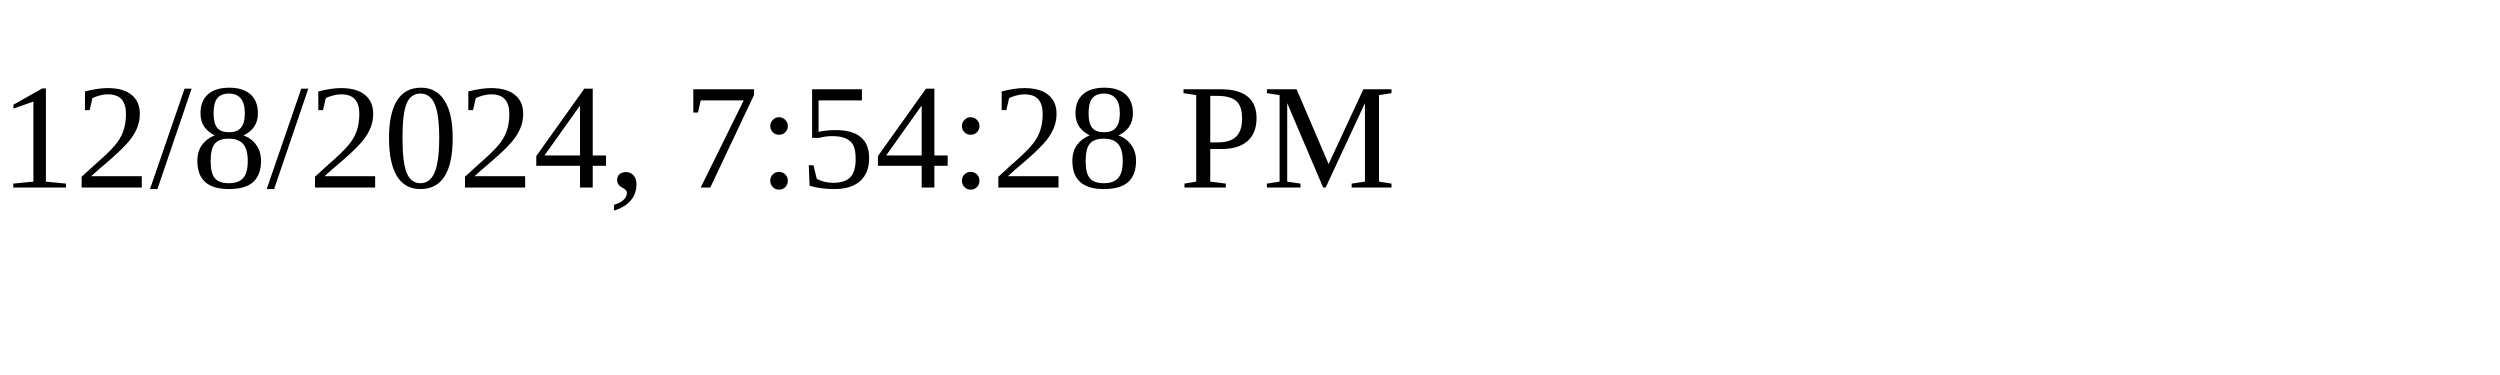
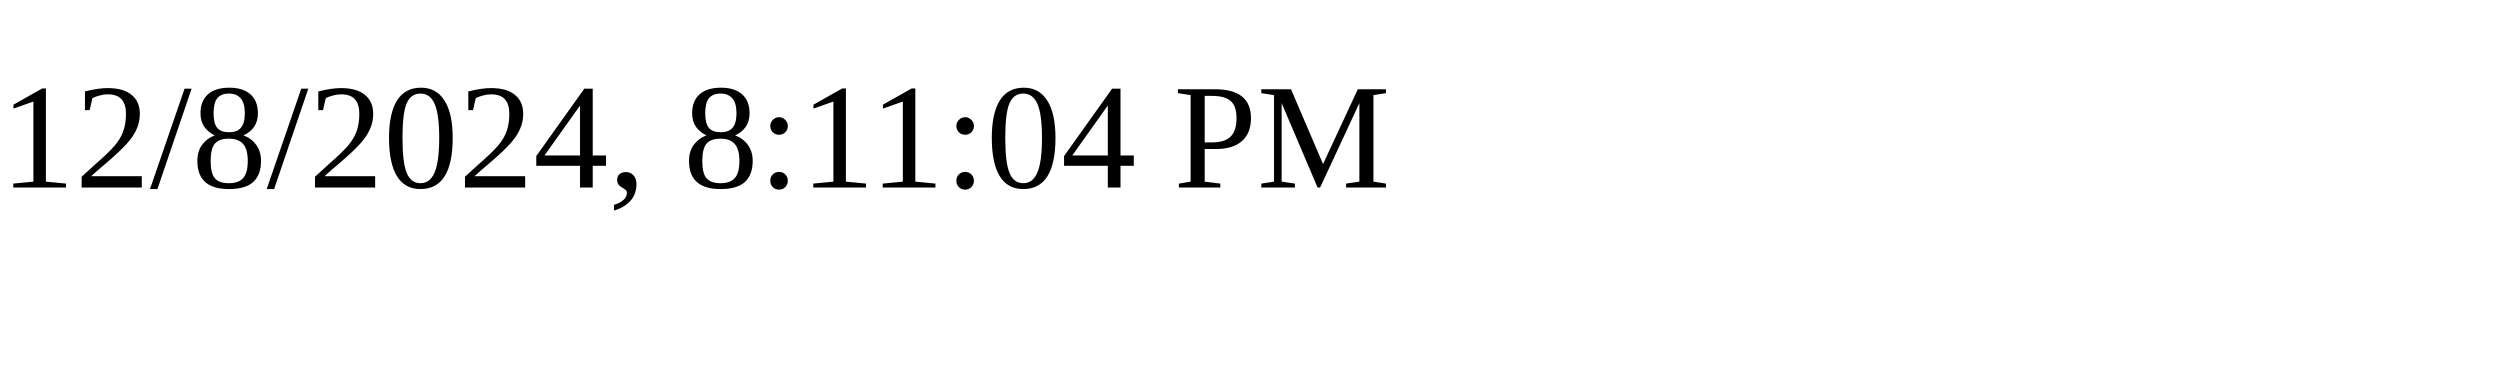
<svg xmlns="http://www.w3.org/2000/svg" height="30" width="200">
-   <text x="0" y="15">12/8/2024, 7:54:28 PM</text>
+   <text x="0" y="15">12/8/2024, 8:11:04 PM</text>
</svg>
